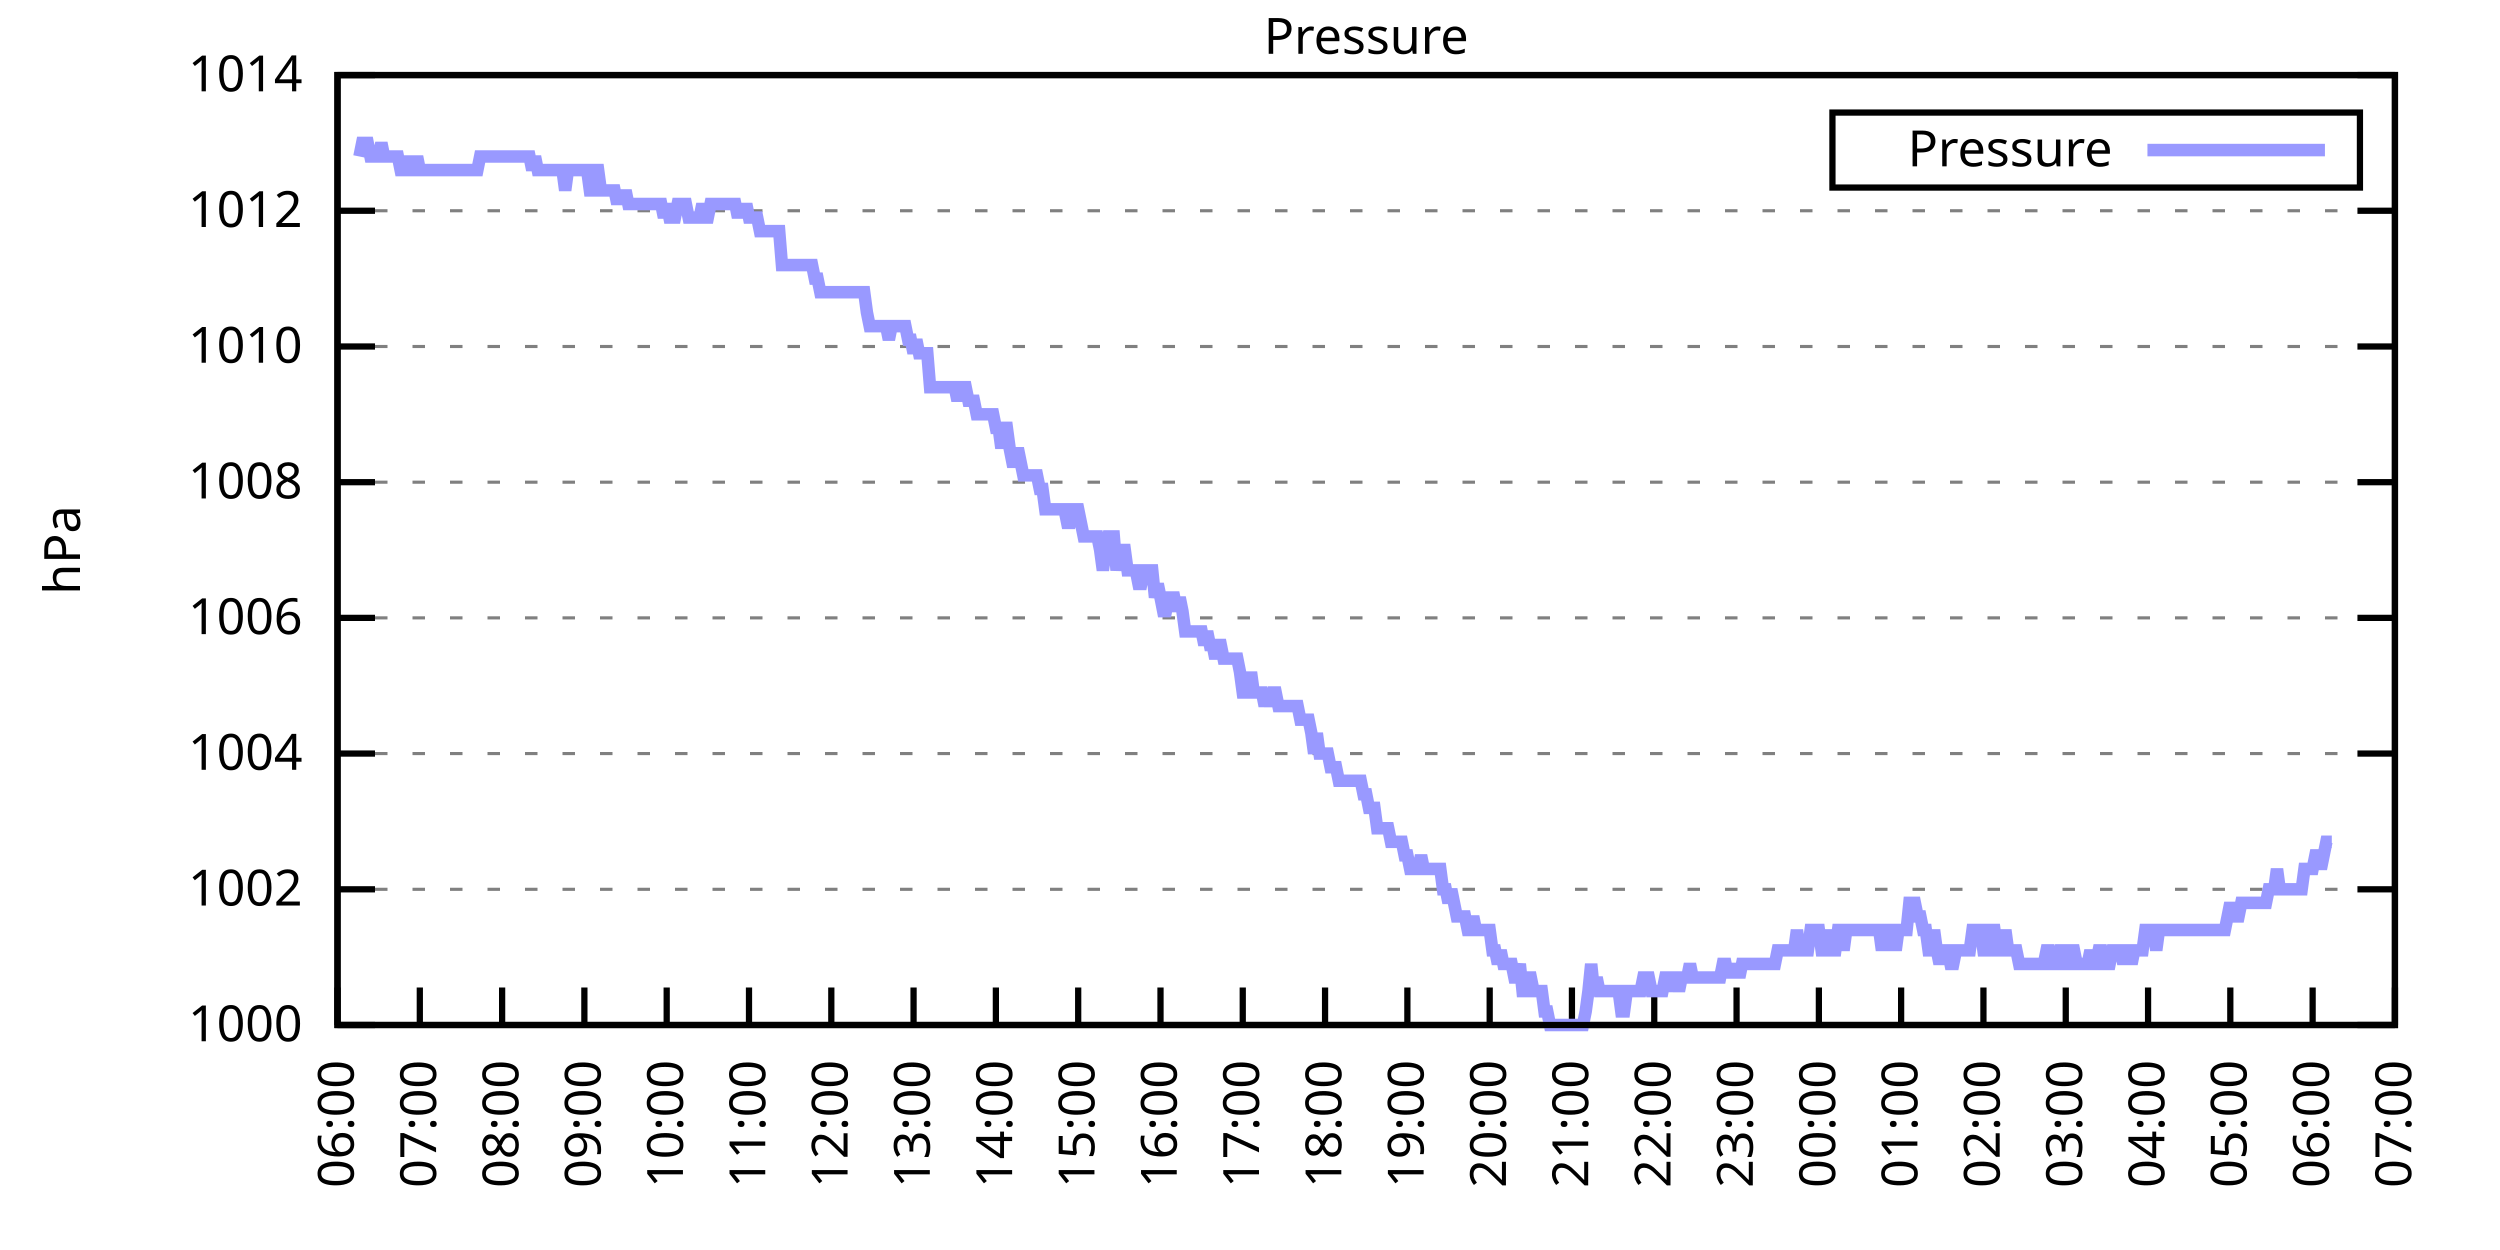
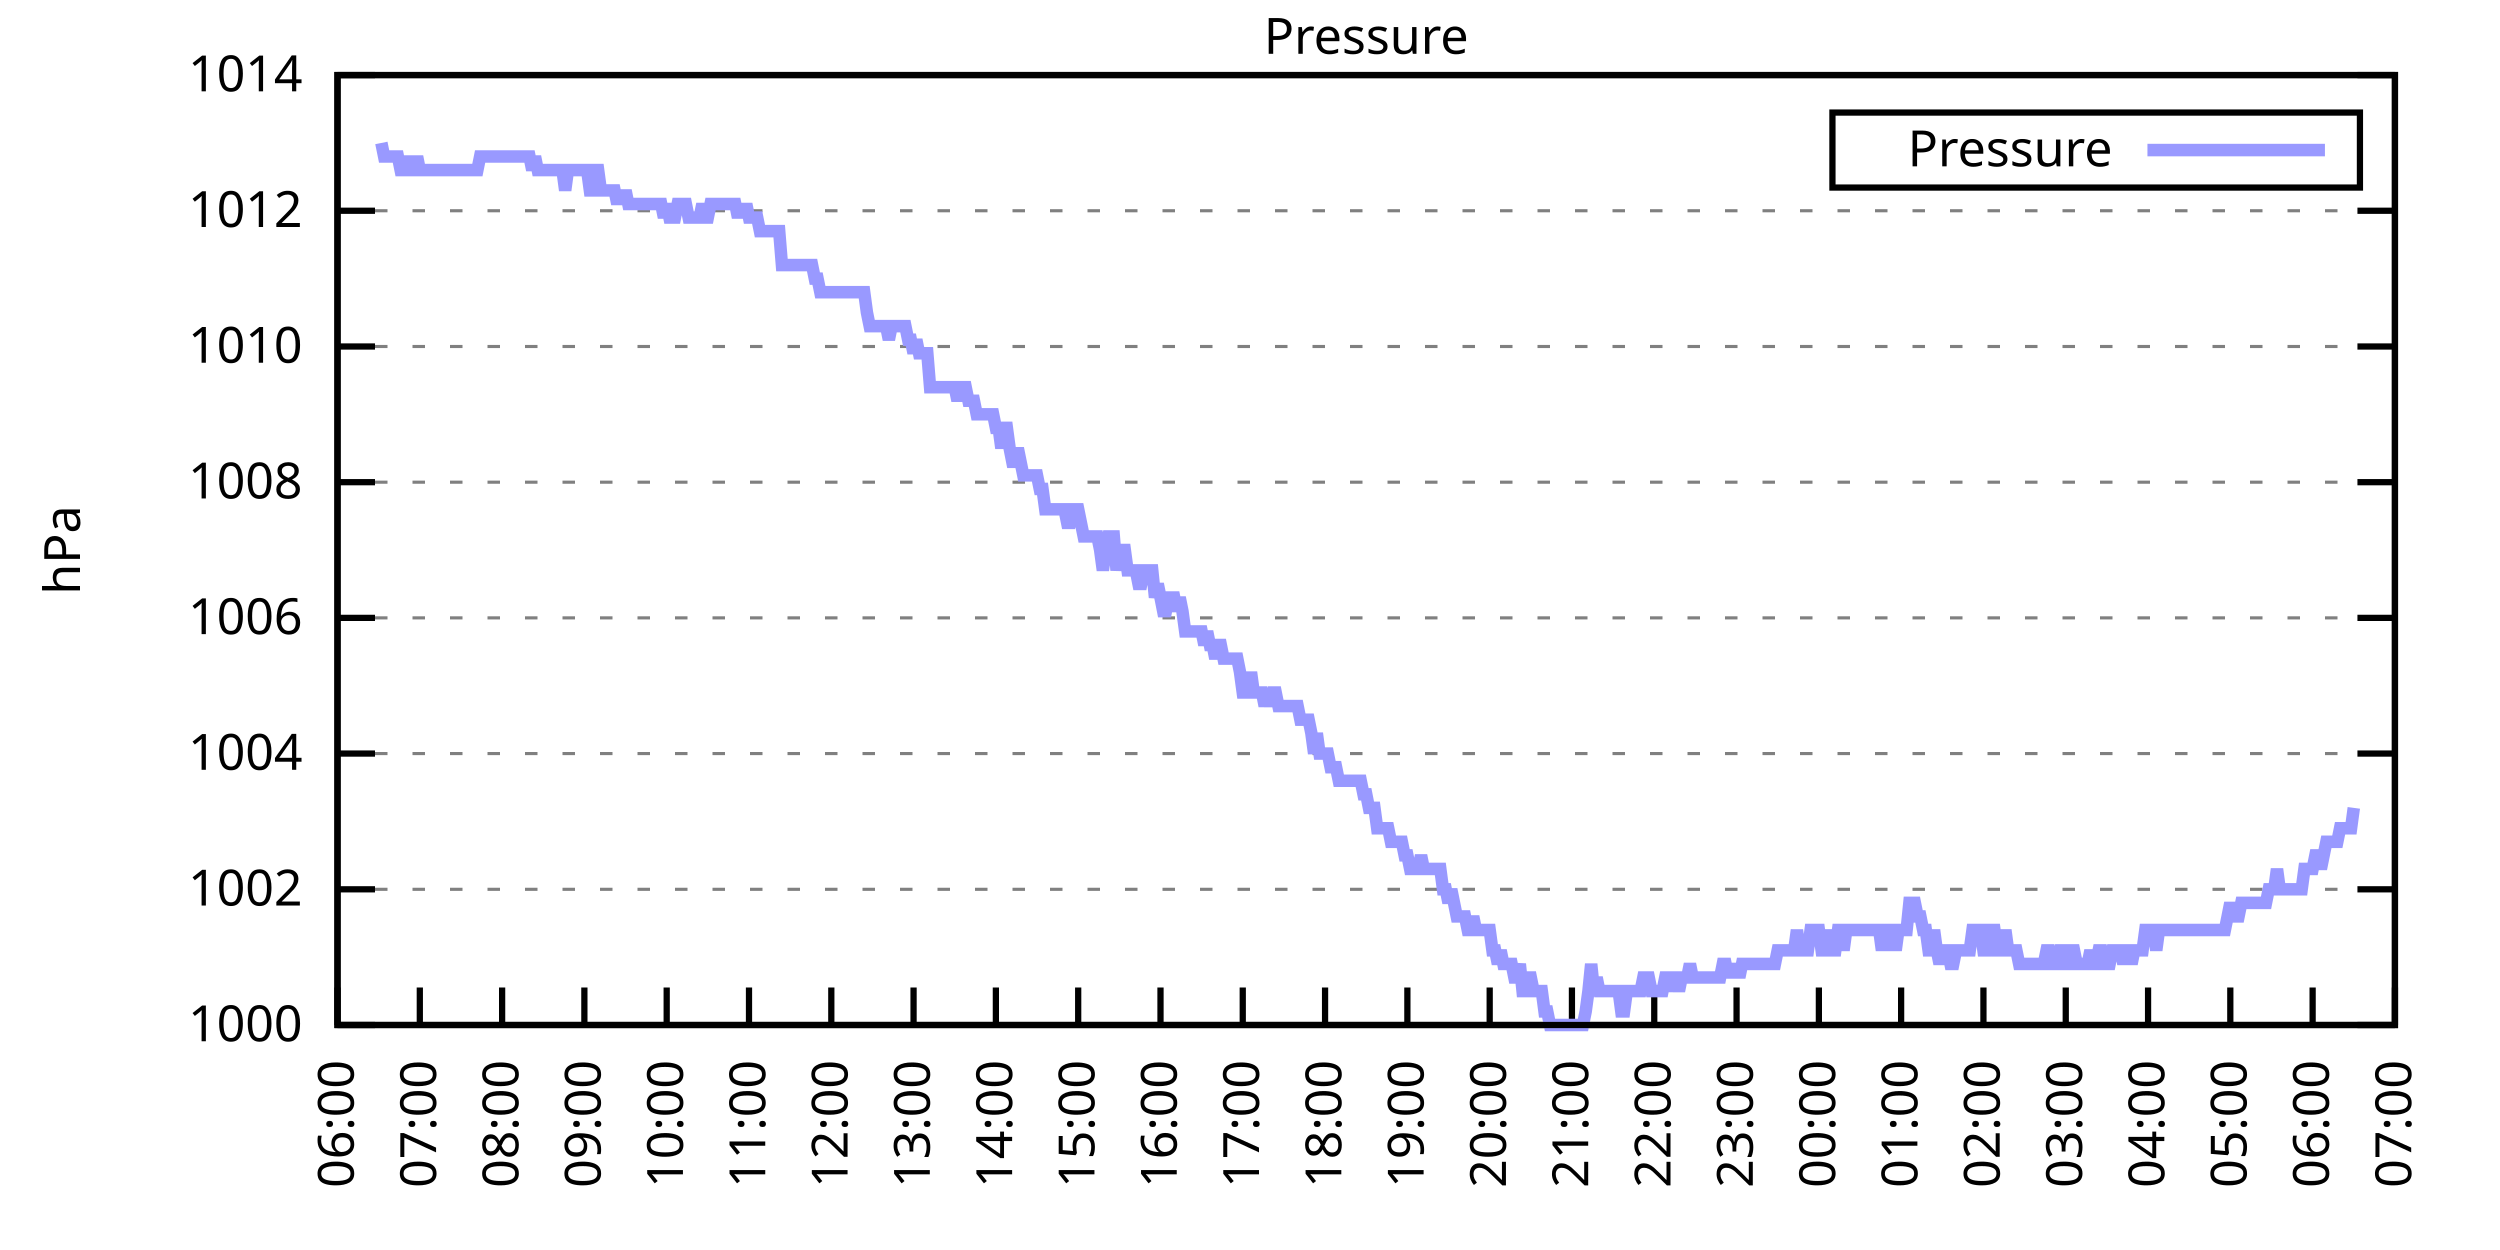
<svg xmlns="http://www.w3.org/2000/svg" xmlns:xlink="http://www.w3.org/1999/xlink" width="400" height="200" viewBox="0 0 400 200">
  <g id="gnuplot_canvas">
    <rect x="0" y="0" width="400" height="200" fill="none" />
    <defs>
      <circle id="gpDot" r="0.5" stroke-width="0.5" stroke="currentColor" />
      <path id="gpPt0" stroke-width="0.333" stroke="currentColor" d="M-1,0 h2 M0,-1 v2" />
      <path id="gpPt1" stroke-width="0.333" stroke="currentColor" d="M-1,-1 L1,1 M1,-1 L-1,1" />
      <path id="gpPt2" stroke-width="0.333" stroke="currentColor" d="M-1,0 L1,0 M0,-1 L0,1 M-1,-1 L1,1 M-1,1 L1,-1" />
      <rect id="gpPt3" stroke-width="0.333" stroke="currentColor" x="-1" y="-1" width="2" height="2" />
      <rect id="gpPt4" stroke-width="0.333" stroke="currentColor" fill="currentColor" x="-1" y="-1" width="2" height="2" />
      <circle id="gpPt5" stroke-width="0.333" stroke="currentColor" cx="0" cy="0" r="1" />
      <use xlink:href="#gpPt5" id="gpPt6" fill="currentColor" stroke="none" />
      <path id="gpPt7" stroke-width="0.333" stroke="currentColor" d="M0,-1.33 L-1.33,0.67 L1.33,0.67 z" />
      <use xlink:href="#gpPt7" id="gpPt8" fill="currentColor" stroke="none" />
      <use xlink:href="#gpPt7" id="gpPt9" stroke="currentColor" transform="rotate(180)" />
      <use xlink:href="#gpPt9" id="gpPt10" fill="currentColor" stroke="none" />
      <use xlink:href="#gpPt3" id="gpPt11" stroke="currentColor" transform="rotate(45)" />
      <use xlink:href="#gpPt11" id="gpPt12" fill="currentColor" stroke="none" />
      <path id="gpPt13" stroke-width="0.333" stroke="currentColor" d="M0,1.330 L1.265,0.411 L0.782,-1.067 L-0.782,-1.076 L-1.265,0.411 z" />
      <use xlink:href="#gpPt13" id="gpPt14" fill="currentColor" stroke="none" />
      <filter id="textbox" filterUnits="objectBoundingBox" x="0" y="0" height="1" width="1">
        <feFlood flood-color="white" flood-opacity="1" result="bgnd" />
        <feComposite in="SourceGraphic" in2="bgnd" operator="atop" />
      </filter>
      <filter id="greybox" filterUnits="objectBoundingBox" x="0" y="0" height="1" width="1">
        <feFlood flood-color="lightgrey" flood-opacity="1" result="grey" />
        <feComposite in="SourceGraphic" in2="grey" operator="atop" />
      </filter>
    </defs>
    <g fill="none" color="white" stroke="currentColor" stroke-width="1.00" stroke-linecap="butt" stroke-linejoin="miter">
</g>
    <g fill="none" color="black" stroke="currentColor" stroke-width="1.00" stroke-linecap="butt" stroke-linejoin="miter">
      <g stroke="none" shape-rendering="crispEdges">
        <polygon fill="rgb(255, 255, 255)" points="54.00,164.00 383.18,164.00 383.18,12.02 54.00,12.02 " />
      </g>
    </g>
    <g fill="none" color="black" stroke="currentColor" stroke-width="1.00" stroke-linecap="butt" stroke-linejoin="miter">
</g>
    <g fill="none" color="black" stroke="black" stroke-width="0.50" stroke-linecap="butt" stroke-linejoin="miter">
</g>
    <g fill="none" color="gray" stroke="currentColor" stroke-width="0.50" stroke-linecap="butt" stroke-linejoin="miter">
      <path stroke="gray" stroke-dasharray="2,4" class="gridline" d="M54.00,164.00 L383.19,164.00  " />
    </g>
    <g fill="none" color="gray" stroke="gray" stroke-width="1.00" stroke-linecap="butt" stroke-linejoin="miter">
</g>
    <g fill="none" color="black" stroke="currentColor" stroke-width="1.00" stroke-linecap="butt" stroke-linejoin="miter">
      <path stroke="black" d="M54.00,164.00 L60.00,164.00 M383.19,164.00 L377.19,164.00  " />
      <g transform="translate(48.40,166.60)" stroke="none" fill="black" font-family="Sans" font-size="8.00" text-anchor="end">
        <text>
          <tspan font-family="Sans"> 1000</tspan>
        </text>
      </g>
    </g>
    <g fill="none" color="black" stroke="currentColor" stroke-width="1.00" stroke-linecap="butt" stroke-linejoin="miter">
</g>
    <g fill="none" color="black" stroke="black" stroke-width="0.50" stroke-linecap="butt" stroke-linejoin="miter">
</g>
    <g fill="none" color="gray" stroke="currentColor" stroke-width="0.50" stroke-linecap="butt" stroke-linejoin="miter">
      <path stroke="gray" stroke-dasharray="2,4" class="gridline" d="M54.00,142.29 L383.19,142.29  " />
    </g>
    <g fill="none" color="gray" stroke="gray" stroke-width="1.00" stroke-linecap="butt" stroke-linejoin="miter">
</g>
    <g fill="none" color="black" stroke="currentColor" stroke-width="1.00" stroke-linecap="butt" stroke-linejoin="miter">
      <path stroke="black" d="M54.00,142.29 L60.00,142.29 M383.19,142.29 L377.19,142.29  " />
      <g transform="translate(48.40,144.89)" stroke="none" fill="black" font-family="Sans" font-size="8.00" text-anchor="end">
        <text>
          <tspan font-family="Sans"> 1002</tspan>
        </text>
      </g>
    </g>
    <g fill="none" color="black" stroke="currentColor" stroke-width="1.00" stroke-linecap="butt" stroke-linejoin="miter">
</g>
    <g fill="none" color="black" stroke="black" stroke-width="0.50" stroke-linecap="butt" stroke-linejoin="miter">
</g>
    <g fill="none" color="gray" stroke="currentColor" stroke-width="0.50" stroke-linecap="butt" stroke-linejoin="miter">
      <path stroke="gray" stroke-dasharray="2,4" class="gridline" d="M54.00,120.57 L383.19,120.57  " />
    </g>
    <g fill="none" color="gray" stroke="gray" stroke-width="1.00" stroke-linecap="butt" stroke-linejoin="miter">
</g>
    <g fill="none" color="black" stroke="currentColor" stroke-width="1.00" stroke-linecap="butt" stroke-linejoin="miter">
      <path stroke="black" d="M54.00,120.57 L60.00,120.57 M383.19,120.57 L377.19,120.57  " />
      <g transform="translate(48.40,123.17)" stroke="none" fill="black" font-family="Sans" font-size="8.00" text-anchor="end">
        <text>
          <tspan font-family="Sans"> 1004</tspan>
        </text>
      </g>
    </g>
    <g fill="none" color="black" stroke="currentColor" stroke-width="1.00" stroke-linecap="butt" stroke-linejoin="miter">
</g>
    <g fill="none" color="black" stroke="black" stroke-width="0.50" stroke-linecap="butt" stroke-linejoin="miter">
</g>
    <g fill="none" color="gray" stroke="currentColor" stroke-width="0.50" stroke-linecap="butt" stroke-linejoin="miter">
      <path stroke="gray" stroke-dasharray="2,4" class="gridline" d="M54.00,98.86 L383.19,98.86  " />
    </g>
    <g fill="none" color="gray" stroke="gray" stroke-width="1.00" stroke-linecap="butt" stroke-linejoin="miter">
</g>
    <g fill="none" color="black" stroke="currentColor" stroke-width="1.00" stroke-linecap="butt" stroke-linejoin="miter">
      <path stroke="black" d="M54.00,98.86 L60.00,98.86 M383.19,98.86 L377.19,98.86  " />
      <g transform="translate(48.40,101.46)" stroke="none" fill="black" font-family="Sans" font-size="8.00" text-anchor="end">
        <text>
          <tspan font-family="Sans"> 1006</tspan>
        </text>
      </g>
    </g>
    <g fill="none" color="black" stroke="currentColor" stroke-width="1.00" stroke-linecap="butt" stroke-linejoin="miter">
</g>
    <g fill="none" color="black" stroke="black" stroke-width="0.50" stroke-linecap="butt" stroke-linejoin="miter">
</g>
    <g fill="none" color="gray" stroke="currentColor" stroke-width="0.50" stroke-linecap="butt" stroke-linejoin="miter">
      <path stroke="gray" stroke-dasharray="2,4" class="gridline" d="M54.00,77.15 L383.19,77.15  " />
    </g>
    <g fill="none" color="gray" stroke="gray" stroke-width="1.00" stroke-linecap="butt" stroke-linejoin="miter">
</g>
    <g fill="none" color="black" stroke="currentColor" stroke-width="1.00" stroke-linecap="butt" stroke-linejoin="miter">
      <path stroke="black" d="M54.00,77.15 L60.00,77.15 M383.19,77.15 L377.19,77.15  " />
      <g transform="translate(48.40,79.75)" stroke="none" fill="black" font-family="Sans" font-size="8.00" text-anchor="end">
        <text>
          <tspan font-family="Sans"> 1008</tspan>
        </text>
      </g>
    </g>
    <g fill="none" color="black" stroke="currentColor" stroke-width="1.00" stroke-linecap="butt" stroke-linejoin="miter">
</g>
    <g fill="none" color="black" stroke="black" stroke-width="0.50" stroke-linecap="butt" stroke-linejoin="miter">
</g>
    <g fill="none" color="gray" stroke="currentColor" stroke-width="0.50" stroke-linecap="butt" stroke-linejoin="miter">
      <path stroke="gray" stroke-dasharray="2,4" class="gridline" d="M54.00,55.44 L383.19,55.44  " />
    </g>
    <g fill="none" color="gray" stroke="gray" stroke-width="1.00" stroke-linecap="butt" stroke-linejoin="miter">
</g>
    <g fill="none" color="black" stroke="currentColor" stroke-width="1.00" stroke-linecap="butt" stroke-linejoin="miter">
      <path stroke="black" d="M54.00,55.44 L60.00,55.44 M383.19,55.44 L377.19,55.44  " />
      <g transform="translate(48.40,58.04)" stroke="none" fill="black" font-family="Sans" font-size="8.00" text-anchor="end">
        <text>
          <tspan font-family="Sans"> 1010</tspan>
        </text>
      </g>
    </g>
    <g fill="none" color="black" stroke="currentColor" stroke-width="1.00" stroke-linecap="butt" stroke-linejoin="miter">
</g>
    <g fill="none" color="black" stroke="black" stroke-width="0.50" stroke-linecap="butt" stroke-linejoin="miter">
</g>
    <g fill="none" color="gray" stroke="currentColor" stroke-width="0.50" stroke-linecap="butt" stroke-linejoin="miter">
      <path stroke="gray" stroke-dasharray="2,4" class="gridline" d="M54.00,33.72 L383.19,33.72  " />
    </g>
    <g fill="none" color="gray" stroke="gray" stroke-width="1.00" stroke-linecap="butt" stroke-linejoin="miter">
</g>
    <g fill="none" color="black" stroke="currentColor" stroke-width="1.00" stroke-linecap="butt" stroke-linejoin="miter">
      <path stroke="black" d="M54.00,33.72 L60.00,33.72 M383.19,33.72 L377.19,33.72  " />
      <g transform="translate(48.40,36.32)" stroke="none" fill="black" font-family="Sans" font-size="8.00" text-anchor="end">
        <text>
          <tspan font-family="Sans"> 1012</tspan>
        </text>
      </g>
    </g>
    <g fill="none" color="black" stroke="currentColor" stroke-width="1.00" stroke-linecap="butt" stroke-linejoin="miter">
</g>
    <g fill="none" color="black" stroke="black" stroke-width="0.50" stroke-linecap="butt" stroke-linejoin="miter">
</g>
    <g fill="none" color="gray" stroke="currentColor" stroke-width="0.50" stroke-linecap="butt" stroke-linejoin="miter">
      <path stroke="gray" stroke-dasharray="2,4" class="gridline" d="M54.00,12.01 L383.19,12.01  " />
    </g>
    <g fill="none" color="gray" stroke="gray" stroke-width="1.00" stroke-linecap="butt" stroke-linejoin="miter">
</g>
    <g fill="none" color="black" stroke="currentColor" stroke-width="1.00" stroke-linecap="butt" stroke-linejoin="miter">
      <path stroke="black" d="M54.00,12.01 L60.00,12.01 M383.19,12.01 L377.19,12.01  " />
      <g transform="translate(48.40,14.61)" stroke="none" fill="black" font-family="Sans" font-size="8.00" text-anchor="end">
        <text>
          <tspan font-family="Sans"> 1014</tspan>
        </text>
      </g>
    </g>
    <g fill="none" color="black" stroke="currentColor" stroke-width="1.00" stroke-linecap="butt" stroke-linejoin="miter">
      <path stroke="black" d="M54.00,164.00 L54.00,158.00  " />
      <g transform="translate(56.60,169.60) rotate(270.00)" stroke="none" fill="black" font-family="Sans" font-size="8.00" text-anchor="end">
        <text>
          <tspan font-family="Sans">06:00</tspan>
        </text>
      </g>
    </g>
    <g fill="none" color="black" stroke="currentColor" stroke-width="1.00" stroke-linecap="butt" stroke-linejoin="miter">
      <path stroke="black" d="M67.17,164.00 L67.17,158.00  " />
      <g transform="translate(69.77,169.60) rotate(270.00)" stroke="none" fill="black" font-family="Sans" font-size="8.00" text-anchor="end">
        <text>
          <tspan font-family="Sans">07:00</tspan>
        </text>
      </g>
    </g>
    <g fill="none" color="black" stroke="currentColor" stroke-width="1.00" stroke-linecap="butt" stroke-linejoin="miter">
      <path stroke="black" d="M80.34,164.00 L80.34,158.00  " />
      <g transform="translate(82.94,169.60) rotate(270.00)" stroke="none" fill="black" font-family="Sans" font-size="8.00" text-anchor="end">
        <text>
          <tspan font-family="Sans">08:00</tspan>
        </text>
      </g>
    </g>
    <g fill="none" color="black" stroke="currentColor" stroke-width="1.00" stroke-linecap="butt" stroke-linejoin="miter">
      <path stroke="black" d="M93.50,164.00 L93.50,158.00  " />
      <g transform="translate(96.10,169.60) rotate(270.00)" stroke="none" fill="black" font-family="Sans" font-size="8.00" text-anchor="end">
        <text>
          <tspan font-family="Sans">09:00</tspan>
        </text>
      </g>
    </g>
    <g fill="none" color="black" stroke="currentColor" stroke-width="1.00" stroke-linecap="butt" stroke-linejoin="miter">
      <path stroke="black" d="M106.67,164.00 L106.67,158.00  " />
      <g transform="translate(109.27,169.60) rotate(270.00)" stroke="none" fill="black" font-family="Sans" font-size="8.00" text-anchor="end">
        <text>
          <tspan font-family="Sans">10:00</tspan>
        </text>
      </g>
    </g>
    <g fill="none" color="black" stroke="currentColor" stroke-width="1.00" stroke-linecap="butt" stroke-linejoin="miter">
      <path stroke="black" d="M119.84,164.00 L119.84,158.00  " />
      <g transform="translate(122.44,169.60) rotate(270.00)" stroke="none" fill="black" font-family="Sans" font-size="8.00" text-anchor="end">
        <text>
          <tspan font-family="Sans">11:00</tspan>
        </text>
      </g>
    </g>
    <g fill="none" color="black" stroke="currentColor" stroke-width="1.00" stroke-linecap="butt" stroke-linejoin="miter">
      <path stroke="black" d="M133.01,164.00 L133.01,158.00  " />
      <g transform="translate(135.61,169.60) rotate(270.00)" stroke="none" fill="black" font-family="Sans" font-size="8.00" text-anchor="end">
        <text>
          <tspan font-family="Sans">12:00</tspan>
        </text>
      </g>
    </g>
    <g fill="none" color="black" stroke="currentColor" stroke-width="1.00" stroke-linecap="butt" stroke-linejoin="miter">
      <path stroke="black" d="M146.17,164.00 L146.17,158.00  " />
      <g transform="translate(148.77,169.60) rotate(270.00)" stroke="none" fill="black" font-family="Sans" font-size="8.00" text-anchor="end">
        <text>
          <tspan font-family="Sans">13:00</tspan>
        </text>
      </g>
    </g>
    <g fill="none" color="black" stroke="currentColor" stroke-width="1.00" stroke-linecap="butt" stroke-linejoin="miter">
      <path stroke="black" d="M159.34,164.00 L159.34,158.00  " />
      <g transform="translate(161.94,169.60) rotate(270.00)" stroke="none" fill="black" font-family="Sans" font-size="8.00" text-anchor="end">
        <text>
          <tspan font-family="Sans">14:00</tspan>
        </text>
      </g>
    </g>
    <g fill="none" color="black" stroke="currentColor" stroke-width="1.00" stroke-linecap="butt" stroke-linejoin="miter">
      <path stroke="black" d="M172.51,164.00 L172.51,158.00  " />
      <g transform="translate(175.11,169.60) rotate(270.00)" stroke="none" fill="black" font-family="Sans" font-size="8.00" text-anchor="end">
        <text>
          <tspan font-family="Sans">15:00</tspan>
        </text>
      </g>
    </g>
    <g fill="none" color="black" stroke="currentColor" stroke-width="1.00" stroke-linecap="butt" stroke-linejoin="miter">
      <path stroke="black" d="M185.68,164.00 L185.68,158.00  " />
      <g transform="translate(188.28,169.60) rotate(270.00)" stroke="none" fill="black" font-family="Sans" font-size="8.00" text-anchor="end">
        <text>
          <tspan font-family="Sans">16:00</tspan>
        </text>
      </g>
    </g>
    <g fill="none" color="black" stroke="currentColor" stroke-width="1.00" stroke-linecap="butt" stroke-linejoin="miter">
      <path stroke="black" d="M198.84,164.00 L198.84,158.00  " />
      <g transform="translate(201.44,169.60) rotate(270.00)" stroke="none" fill="black" font-family="Sans" font-size="8.00" text-anchor="end">
        <text>
          <tspan font-family="Sans">17:00</tspan>
        </text>
      </g>
    </g>
    <g fill="none" color="black" stroke="currentColor" stroke-width="1.00" stroke-linecap="butt" stroke-linejoin="miter">
      <path stroke="black" d="M212.01,164.00 L212.01,158.00  " />
      <g transform="translate(214.61,169.60) rotate(270.00)" stroke="none" fill="black" font-family="Sans" font-size="8.00" text-anchor="end">
        <text>
          <tspan font-family="Sans">18:00</tspan>
        </text>
      </g>
    </g>
    <g fill="none" color="black" stroke="currentColor" stroke-width="1.00" stroke-linecap="butt" stroke-linejoin="miter">
      <path stroke="black" d="M225.18,164.00 L225.18,158.00  " />
      <g transform="translate(227.78,169.60) rotate(270.00)" stroke="none" fill="black" font-family="Sans" font-size="8.00" text-anchor="end">
        <text>
          <tspan font-family="Sans">19:00</tspan>
        </text>
      </g>
    </g>
    <g fill="none" color="black" stroke="currentColor" stroke-width="1.00" stroke-linecap="butt" stroke-linejoin="miter">
      <path stroke="black" d="M238.35,164.00 L238.35,158.00  " />
      <g transform="translate(240.95,169.60) rotate(270.00)" stroke="none" fill="black" font-family="Sans" font-size="8.00" text-anchor="end">
        <text>
          <tspan font-family="Sans">20:00</tspan>
        </text>
      </g>
    </g>
    <g fill="none" color="black" stroke="currentColor" stroke-width="1.00" stroke-linecap="butt" stroke-linejoin="miter">
      <path stroke="black" d="M251.51,164.00 L251.51,158.00  " />
      <g transform="translate(254.11,169.60) rotate(270.00)" stroke="none" fill="black" font-family="Sans" font-size="8.00" text-anchor="end">
        <text>
          <tspan font-family="Sans">21:00</tspan>
        </text>
      </g>
    </g>
    <g fill="none" color="black" stroke="currentColor" stroke-width="1.00" stroke-linecap="butt" stroke-linejoin="miter">
      <path stroke="black" d="M264.68,164.00 L264.68,158.00  " />
      <g transform="translate(267.28,169.60) rotate(270.00)" stroke="none" fill="black" font-family="Sans" font-size="8.00" text-anchor="end">
        <text>
          <tspan font-family="Sans">22:00</tspan>
        </text>
      </g>
    </g>
    <g fill="none" color="black" stroke="currentColor" stroke-width="1.00" stroke-linecap="butt" stroke-linejoin="miter">
      <path stroke="black" d="M277.85,164.00 L277.85,158.00  " />
      <g transform="translate(280.45,169.60) rotate(270.00)" stroke="none" fill="black" font-family="Sans" font-size="8.00" text-anchor="end">
        <text>
          <tspan font-family="Sans">23:00</tspan>
        </text>
      </g>
    </g>
    <g fill="none" color="black" stroke="currentColor" stroke-width="1.00" stroke-linecap="butt" stroke-linejoin="miter">
      <path stroke="black" d="M291.02,164.00 L291.02,158.00  " />
      <g transform="translate(293.62,169.60) rotate(270.00)" stroke="none" fill="black" font-family="Sans" font-size="8.00" text-anchor="end">
        <text>
          <tspan font-family="Sans">00:00</tspan>
        </text>
      </g>
    </g>
    <g fill="none" color="black" stroke="currentColor" stroke-width="1.00" stroke-linecap="butt" stroke-linejoin="miter">
      <path stroke="black" d="M304.18,164.00 L304.18,158.00  " />
      <g transform="translate(306.78,169.60) rotate(270.00)" stroke="none" fill="black" font-family="Sans" font-size="8.00" text-anchor="end">
        <text>
          <tspan font-family="Sans">01:00</tspan>
        </text>
      </g>
    </g>
    <g fill="none" color="black" stroke="currentColor" stroke-width="1.00" stroke-linecap="butt" stroke-linejoin="miter">
      <path stroke="black" d="M317.35,164.00 L317.35,158.00  " />
      <g transform="translate(319.95,169.60) rotate(270.00)" stroke="none" fill="black" font-family="Sans" font-size="8.00" text-anchor="end">
        <text>
          <tspan font-family="Sans">02:00</tspan>
        </text>
      </g>
    </g>
    <g fill="none" color="black" stroke="currentColor" stroke-width="1.00" stroke-linecap="butt" stroke-linejoin="miter">
      <path stroke="black" d="M330.52,164.00 L330.52,158.00  " />
      <g transform="translate(333.12,169.60) rotate(270.00)" stroke="none" fill="black" font-family="Sans" font-size="8.00" text-anchor="end">
        <text>
          <tspan font-family="Sans">03:00</tspan>
        </text>
      </g>
    </g>
    <g fill="none" color="black" stroke="currentColor" stroke-width="1.00" stroke-linecap="butt" stroke-linejoin="miter">
      <path stroke="black" d="M343.69,164.00 L343.69,158.00  " />
      <g transform="translate(346.29,169.60) rotate(270.00)" stroke="none" fill="black" font-family="Sans" font-size="8.00" text-anchor="end">
        <text>
          <tspan font-family="Sans">04:00</tspan>
        </text>
      </g>
    </g>
    <g fill="none" color="black" stroke="currentColor" stroke-width="1.00" stroke-linecap="butt" stroke-linejoin="miter">
      <path stroke="black" d="M356.85,164.00 L356.85,158.00  " />
      <g transform="translate(359.45,169.60) rotate(270.00)" stroke="none" fill="black" font-family="Sans" font-size="8.00" text-anchor="end">
        <text>
          <tspan font-family="Sans">05:00</tspan>
        </text>
      </g>
    </g>
    <g fill="none" color="black" stroke="currentColor" stroke-width="1.00" stroke-linecap="butt" stroke-linejoin="miter">
      <path stroke="black" d="M370.02,164.00 L370.02,158.00  " />
      <g transform="translate(372.62,169.60) rotate(270.00)" stroke="none" fill="black" font-family="Sans" font-size="8.00" text-anchor="end">
        <text>
          <tspan font-family="Sans">06:00</tspan>
        </text>
      </g>
    </g>
    <g fill="none" color="black" stroke="currentColor" stroke-width="1.00" stroke-linecap="butt" stroke-linejoin="miter">
      <path stroke="black" d="M383.19,164.00 L383.19,158.00  " />
      <g transform="translate(385.79,169.60) rotate(270.00)" stroke="none" fill="black" font-family="Sans" font-size="8.00" text-anchor="end">
        <text>
          <tspan font-family="Sans">07:00</tspan>
        </text>
      </g>
    </g>
    <g fill="none" color="black" stroke="currentColor" stroke-width="1.00" stroke-linecap="butt" stroke-linejoin="miter">
</g>
    <g fill="none" color="black" stroke="currentColor" stroke-width="1.00" stroke-linecap="butt" stroke-linejoin="miter">
      <path stroke="black" d="M54.00,12.01 L54.00,164.00 L383.19,164.00 L383.19,12.01 L54.00,12.01 Z  " />
    </g>
    <g fill="none" color="black" stroke="currentColor" stroke-width="1.00" stroke-linecap="butt" stroke-linejoin="miter">
</g>
    <g fill="none" color="black" stroke="currentColor" stroke-width="1.00" stroke-linecap="butt" stroke-linejoin="miter">
      <path stroke="black" d="M293.19,30.01 L293.19,18.01 L377.59,18.01 L377.59,30.01 L293.19,30.01 Z  " />
    </g>
    <g id="Pressure_plot_1">
      <g fill="none" color="white" stroke="black" stroke-width="2.00" stroke-linecap="butt" stroke-linejoin="miter">
</g>
      <g fill="none" color="black" stroke="currentColor" stroke-width="2.00" stroke-linecap="butt" stroke-linejoin="miter">
        <g transform="translate(337.99,26.61)" stroke="none" fill="black" font-family="Sans" font-size="8.00" text-anchor="end">
          <text>
            <tspan font-family="Sans">Pressure</tspan>
          </text>
        </g>
      </g>
      <g fill="none" color="black" stroke="currentColor" stroke-width="2.00" stroke-linecap="butt" stroke-linejoin="miter">
-         <path stroke="rgb(153, 153, 255)" d="M343.59,24.01 L371.99,24.01 M57.51,25.04 L57.95,22.87 L58.39,22.87 L58.83,22.87 L59.27,25.04 L59.71,25.04   L60.14,25.04 L60.58,25.04 L61.02,22.87 L61.46,25.04 L61.90,25.04 L62.34,25.04 L62.78,25.04 L63.22,25.04   L63.66,25.04 L64.10,27.21 L64.53,27.21 L64.97,25.04 L65.41,27.21 L65.85,27.21 L66.29,27.21 L66.73,25.04   L67.17,27.21 L67.61,27.21 L68.05,27.21 L68.48,27.21 L68.92,27.21 L69.36,27.21 L69.80,27.21 L70.24,27.21   L70.68,27.21 L71.12,27.21 L71.56,27.21 L72.00,27.21 L72.43,27.21 L72.87,27.21 L73.31,27.21 L73.75,27.21   L74.19,27.21 L74.63,27.21 L75.07,27.21 L75.51,27.21 L75.95,27.21 L76.38,27.21 L76.82,25.04 L77.26,25.04   L77.70,25.04 L78.14,25.04 L78.58,25.04 L79.02,25.04 L79.46,25.04 L79.90,25.04 L80.34,25.04 L80.77,25.04   L81.21,25.04 L81.65,25.04 L82.09,25.04 L82.53,25.04 L82.97,25.04 L83.41,25.04 L83.85,25.04 L84.29,25.04   L84.72,25.04 L85.16,27.21 L85.60,25.04 L86.04,27.21 L86.48,27.21 L86.92,27.21 L87.36,27.21 L87.80,27.21   L88.24,27.21 L88.67,27.21 L89.11,27.21 L89.55,27.21 L89.99,27.21 L90.43,30.47 L90.87,27.21 L91.31,27.21   L91.75,27.21 L92.19,27.21 L92.62,27.21 L93.06,27.21 L93.50,27.21 L93.94,27.21 L94.38,30.47 L94.82,30.47   L95.26,27.21 L95.70,27.21 L96.14,30.47 L96.58,30.47 L97.01,30.47 L97.45,30.47 L97.89,30.47 L98.33,30.47   L98.77,32.64 L99.21,30.47 L99.65,32.64 L100.09,30.47 L100.53,32.64 L100.96,32.64 L101.40,32.64 L101.84,32.64   L102.28,32.64 L102.72,32.64 L103.16,32.64 L103.60,32.64 L104.04,32.64 L104.48,32.64 L104.91,32.64 L105.35,32.64   L105.79,32.64 L106.23,34.81 L106.67,32.64 L107.11,34.81 L107.55,34.81 L107.99,34.81 L108.43,32.64 L108.87,32.64   L109.30,32.64 L109.74,32.64 L110.18,34.81 L110.62,34.81 L111.06,34.81 L111.50,34.81 L111.94,34.81 L112.38,32.64   L112.82,34.81 L113.25,34.81 L113.69,32.64 L114.13,32.64 L114.57,32.64 L115.01,32.64 L115.45,32.64 L115.89,32.64   L116.33,32.64 L116.77,32.64 L117.20,32.64 L117.64,32.64 L118.08,34.81 L118.52,32.64 L118.96,34.81 L119.40,32.64   L119.84,34.81 L120.28,34.81 L120.72,34.81 L121.15,34.81 L121.59,36.98 L122.03,36.98 L122.47,36.98 L122.91,36.98   L123.35,36.98 L123.79,36.98 L124.23,36.98 L124.67,36.98 L125.11,42.41 L125.54,42.41 L125.98,42.41 L126.42,42.41   L126.86,42.41 L127.30,42.41 L127.74,42.41 L128.18,42.41 L128.62,42.41 L129.06,42.41 L129.49,42.41 L129.93,42.41   L130.37,44.58 L130.81,44.58 L131.25,46.75 L131.69,46.75 L132.13,46.75 L132.57,46.75 L133.01,46.75 L133.44,46.75   L133.88,46.75 L134.32,46.75 L134.76,46.75 L135.20,46.75 L135.64,46.75 L136.08,46.75 L136.52,46.75 L136.96,46.75   L137.39,46.75 L137.83,46.75 L138.27,46.75 L138.71,50.01 L139.15,52.18 L139.59,52.18 L140.03,52.18 L140.47,52.18   L140.91,52.18 L141.35,52.18 L141.78,52.18 L142.22,54.35 L142.66,52.18 L143.10,52.18 L143.54,52.18 L143.98,52.18   L144.42,52.18 L144.86,52.18 L145.30,54.35 L145.73,54.35 L146.17,56.52 L146.61,54.35 L147.05,56.52 L147.49,56.52   L147.93,56.52 L148.37,56.52 L148.81,61.95 L149.25,61.95 L149.68,61.95 L150.12,61.95 L150.56,61.95 L151.00,61.95   L151.44,61.95 L151.88,61.95 L152.32,61.95 L152.76,61.95 L153.20,64.12 L153.63,61.95 L154.07,61.95 L154.51,61.95   L154.95,64.12 L155.39,64.12 L155.83,64.12 L156.27,66.29 L156.71,66.29 L157.15,66.29 L157.59,66.29 L158.02,66.29   L158.46,66.29 L158.90,66.29 L159.34,68.46 L159.78,68.46 L160.22,71.72 L160.66,68.46 L161.10,68.46 L161.54,71.72   L161.97,73.89 L162.41,73.89 L162.85,71.72 L163.29,73.89 L163.73,76.06 L164.17,76.06 L164.61,76.06 L165.05,76.06   L165.49,76.06 L165.92,76.06 L166.36,78.23 L166.80,78.23 L167.24,81.49 L167.68,81.49 L168.12,81.49 L168.56,81.49   L169.00,81.49 L169.44,81.49 L169.87,81.49 L170.31,81.49 L170.75,83.66 L171.19,83.66 L171.63,81.49 L172.07,81.49   L172.51,81.49 L172.95,83.66 L173.39,85.83 L173.83,85.83 L174.26,85.83 L174.70,85.83 L175.14,85.83 L175.58,85.83   L176.02,88.00 L176.46,91.26 L176.90,88.00 L177.34,85.83 L177.78,85.83 L178.21,85.83 L178.65,91.26 L179.09,88.00   L179.53,88.00 L179.97,88.00 L180.41,91.26 L180.85,91.26 L181.29,91.26 L181.73,91.26 L182.16,93.43 L182.60,93.43   L183.04,91.26 L183.48,91.26 L183.92,91.26 L184.36,91.26 L184.80,95.60 L185.24,93.43 L185.68,95.60 L186.11,97.78   L186.55,97.78 L186.99,95.60 L187.43,95.60 L187.87,95.60 L188.31,97.78 L188.75,95.60 L189.19,97.78 L189.63,101.03   L190.07,101.03 L190.50,101.03 L190.94,101.03 L191.38,101.03 L191.82,101.03 L192.26,101.03 L192.70,103.20 L193.14,101.03   L193.58,103.20 L194.02,103.20 L194.45,105.38 L194.89,103.20 L195.33,103.20 L195.77,105.38 L196.21,105.38 L196.65,105.38   L197.09,105.38 L197.53,105.38 L197.97,105.38 L198.40,107.55 L198.84,110.80 L199.28,110.80 L199.72,110.80 L200.16,107.55   L200.60,110.80 L201.04,110.80 L201.48,110.80 L201.92,110.80 L202.35,112.97 L202.79,110.80 L203.23,112.97 L203.67,110.80   L204.11,110.80 L204.55,112.97 L204.99,112.97 L205.43,112.97 L205.87,112.97 L206.31,112.97 L206.74,112.97 L207.18,112.97   L207.62,112.97 L208.06,115.15 L208.50,115.15 L208.94,115.15 L209.38,115.15 L209.82,117.32 L210.26,120.57 L210.69,117.32   L211.13,120.57 L211.57,120.57 L212.01,120.57 L212.45,120.57 L212.89,122.75 L213.33,122.75 L213.77,122.75 L214.21,124.92   L214.64,124.92 L215.08,124.92 L215.52,124.92 L215.96,124.92 L216.40,124.92 L216.84,124.92 L217.28,124.92 L217.72,124.92   L218.16,127.09 L218.60,127.09 L219.03,129.26 L219.47,129.26 L219.91,129.26 L220.35,132.52 L220.79,132.52 L221.23,132.52   L221.67,132.52 L222.11,132.52 L222.55,134.69 L222.98,134.69 L223.42,134.69 L223.86,134.69 L224.30,134.69 L224.74,136.86   L225.18,136.86 L225.62,139.03 L226.06,139.03 L226.50,139.03 L226.93,139.03 L227.37,136.86 L227.81,139.03 L228.25,139.03   L228.69,139.03 L229.13,139.03 L229.57,139.03 L230.01,139.03 L230.45,139.03 L230.88,142.29 L231.32,142.29 L231.76,144.46   L232.20,142.29 L232.64,144.46 L233.08,146.63 L233.52,146.63 L233.96,146.63 L234.40,146.63 L234.84,148.80 L235.27,148.80   L235.71,146.63 L236.15,148.80 L236.59,148.80 L237.03,148.80 L237.47,148.80 L237.91,148.80 L238.35,148.80 L238.79,152.06   L239.22,152.06 L239.66,154.23 L240.10,152.06 L240.54,154.23 L240.98,154.23 L241.42,154.23 L241.86,154.23 L242.30,156.40   L242.74,156.40 L243.17,154.23 L243.61,158.57 L244.05,158.57 L244.49,156.40 L244.93,156.40 L245.37,158.57 L245.81,158.57   L246.25,158.57 L246.69,158.57 L247.12,161.83 L247.56,161.83 L248.00,164.00 L248.44,164.00 L248.88,164.00 L249.32,164.00   L249.76,164.00 L250.20,164.00 L250.64,164.00 L251.08,164.00 L251.51,164.00 L251.95,164.00 L252.39,164.00 L252.83,164.00   L253.27,164.00 L253.71,161.83 L254.15,158.57 L254.59,154.23 L255.03,158.57 L255.46,156.40 L255.90,158.57 L256.34,158.57   L256.78,158.57 L257.22,158.57 L257.66,158.57 L258.10,158.57 L258.54,158.57 L258.98,158.57 L259.41,161.83 L259.85,161.83   L260.29,158.57 L260.73,158.57 L261.17,158.57 L261.61,158.57 L262.05,158.57 L262.49,158.57 L262.93,156.40 L263.36,156.40   L263.80,156.40 L264.24,158.57 L264.68,158.57 L265.12,158.57 L265.56,158.57 L266.00,158.57 L266.44,156.40 L266.88,156.40   L267.32,158.57 L267.75,156.40 L268.19,156.40 L268.63,158.57 L269.07,156.40 L269.51,156.40 L269.95,156.40 L270.39,154.23   L270.83,156.40 L271.27,156.40 L271.70,156.40 L272.14,156.40 L272.58,156.40 L273.02,156.40 L273.46,156.40 L273.90,156.40   L274.34,156.40 L274.78,156.40 L275.22,156.40 L275.65,154.23 L276.09,154.23 L276.53,156.40 L276.97,154.23 L277.41,156.40   L277.85,154.23 L278.29,156.40 L278.73,154.23 L279.17,154.23 L279.60,154.23 L280.04,154.23 L280.48,154.23 L280.92,154.23   L281.36,154.23 L281.80,154.23 L282.24,154.23 L282.68,154.23 L283.12,154.23 L283.56,154.23 L283.99,154.23 L284.43,152.06   L284.87,152.06 L285.31,152.06 L285.75,152.06 L286.19,152.06 L286.63,152.06 L287.07,152.06 L287.51,148.80 L287.94,152.06   L288.38,152.06 L288.82,152.06 L289.26,152.06 L289.70,148.80 L290.14,148.80 L290.58,148.80 L291.02,148.80 L291.46,152.06   L291.89,152.06 L292.33,152.06 L292.77,148.80 L293.21,152.06 L293.65,152.06 L294.09,148.80 L294.53,148.80 L294.97,152.06   L295.41,148.80 L295.84,148.80 L296.28,148.80 L296.72,148.80 L297.16,148.80 L297.60,148.80 L298.04,148.80 L298.48,148.80   L298.92,148.80 L299.36,148.80 L299.80,148.80 L300.23,148.80 L300.67,148.80 L301.11,152.06 L301.55,148.80 L301.99,152.06   L302.43,148.80 L302.87,148.80 L303.31,152.06 L303.75,148.80 L304.18,148.80 L304.62,148.80 L305.06,148.80 L305.50,144.46   L305.94,144.46 L306.38,144.46 L306.82,146.63 L307.26,146.63 L307.70,148.80 L308.13,148.80 L308.57,152.06 L309.01,152.06   L309.45,148.80 L309.89,152.06 L310.33,154.23 L310.77,152.06 L311.21,152.06 L311.65,152.06 L312.08,154.23 L312.52,154.23   L312.96,152.06 L313.40,152.06 L313.84,152.06 L314.28,152.06 L314.72,152.06 L315.16,152.06 L315.60,148.80 L316.04,148.80   L316.47,148.80 L316.91,148.80 L317.35,152.06 L317.79,152.06 L318.23,148.80 L318.67,148.80 L319.11,148.80 L319.55,152.06   L319.99,152.06 L320.42,152.06 L320.86,148.80 L321.30,152.06 L321.74,152.06 L322.18,152.06 L322.62,152.06 L323.06,154.23   L323.50,154.23 L323.94,154.23 L324.37,154.23 L324.81,154.23 L325.25,154.23 L325.69,154.23 L326.13,154.23 L326.57,154.23   L327.01,154.23 L327.45,152.06 L327.89,152.06 L328.33,154.23 L328.76,154.23 L329.20,154.23 L329.64,152.06 L330.08,152.06   L330.52,154.23 L330.96,154.23 L331.40,152.06 L331.84,152.06 L332.28,154.23 L332.71,154.23 L333.15,154.23 L333.59,154.23   L334.03,154.23 L334.47,152.06 L334.91,154.23 L335.35,154.23 L335.79,152.06 L336.23,152.06 L336.66,154.23 L337.10,154.23   L337.54,154.23 L337.98,152.06 L338.42,152.06 L338.86,152.06 L339.30,152.06 L339.74,154.23 L340.18,152.06 L340.61,152.06   L341.05,154.23 L341.49,152.06 L341.93,152.06 L342.37,152.06 L342.81,152.06 L343.25,148.80 L343.69,148.80 L344.13,148.80   L344.57,148.80 L345.00,152.06 L345.44,148.80 L345.88,148.80 L346.32,148.80 L346.76,148.80 L347.20,148.80 L347.64,148.80   L348.08,148.80 L348.52,148.80 L348.95,148.80 L349.39,148.80 L349.83,148.80 L350.27,148.80 L350.71,148.80 L351.15,148.80   L351.59,148.80 L352.03,148.80 L352.47,148.80 L352.90,148.80 L353.34,148.80 L353.78,148.80 L354.22,148.80 L354.66,148.80   L355.10,148.80 L355.54,148.80 L355.98,148.80 L356.42,146.63 L356.85,144.46 L357.29,146.63 L357.73,146.63 L358.17,146.63   L358.61,144.46 L359.05,144.46 L359.49,144.46 L359.93,144.46 L360.37,144.46 L360.81,144.46 L361.24,144.46 L361.68,144.46   L362.12,144.46 L362.56,144.46 L363.00,142.29 L363.44,142.29 L363.88,142.29 L364.32,139.03 L364.76,142.29 L365.19,142.29   L365.63,142.29 L366.07,142.29 L366.51,142.29 L366.95,142.29 L367.39,142.29 L367.83,142.29 L368.27,142.29 L368.71,139.03   L369.14,139.03 L369.58,139.03 L370.02,139.03 L370.46,136.86 L370.90,136.86 L371.34,139.03 L371.78,136.86 L372.22,134.69   L372.66,134.69 L373.09,134.69  " />
+         <path stroke="rgb(153, 153, 255)" d="M343.59,24.01 L371.99,24.01 M61.02,22.87 L61.46,25.04 L61.90,25.04 L62.34,25.04 L62.78,25.04 L63.22,25.04   L63.66,25.04 L64.10,27.21 L64.53,27.21 L64.97,25.04 L65.41,27.21 L65.85,27.21 L66.29,27.21 L66.73,25.04   L67.17,27.21 L67.61,27.21 L68.05,27.21 L68.48,27.21 L68.92,27.21 L69.36,27.21 L69.80,27.21 L70.24,27.21   L70.68,27.21 L71.12,27.21 L71.56,27.21 L72.00,27.21 L72.43,27.21 L72.87,27.21 L73.31,27.21 L73.75,27.21   L74.19,27.21 L74.63,27.21 L75.07,27.21 L75.51,27.21 L75.95,27.21 L76.38,27.21 L76.82,25.04 L77.26,25.04   L77.70,25.04 L78.14,25.04 L78.58,25.04 L79.02,25.04 L79.46,25.04 L79.90,25.04 L80.34,25.04 L80.77,25.04   L81.21,25.04 L81.65,25.04 L82.09,25.04 L82.53,25.04 L82.97,25.04 L83.41,25.04 L83.85,25.04 L84.29,25.04   L84.72,25.04 L85.16,27.21 L85.60,25.04 L86.04,27.21 L86.48,27.21 L86.92,27.21 L87.36,27.21 L87.80,27.21   L88.24,27.21 L88.67,27.21 L89.11,27.21 L89.55,27.21 L89.99,27.21 L90.43,30.47 L90.87,27.21 L91.31,27.21   L91.75,27.21 L92.19,27.21 L92.62,27.21 L93.06,27.21 L93.50,27.21 L93.94,27.21 L94.38,30.47 L94.82,30.47   L95.26,27.21 L95.70,27.21 L96.14,30.47 L96.58,30.47 L97.01,30.47 L97.45,30.47 L97.89,30.47 L98.33,30.47   L98.77,32.64 L99.21,30.47 L99.65,32.64 L100.09,30.47 L100.53,32.64 L100.96,32.64 L101.40,32.64 L101.84,32.64   L102.28,32.64 L102.72,32.64 L103.16,32.64 L103.60,32.64 L104.04,32.64 L104.48,32.64 L104.91,32.64 L105.35,32.64   L105.79,32.64 L106.23,34.81 L106.67,32.64 L107.11,34.81 L107.55,34.81 L107.99,34.81 L108.43,32.64 L108.87,32.64   L109.30,32.64 L109.74,32.64 L110.18,34.81 L110.62,34.81 L111.06,34.81 L111.50,34.81 L111.94,34.81 L112.38,32.64   L112.82,34.81 L113.25,34.81 L113.69,32.64 L114.13,32.64 L114.57,32.64 L115.01,32.64 L115.45,32.64 L115.89,32.64   L116.33,32.64 L116.77,32.64 L117.20,32.64 L117.64,32.64 L118.08,34.81 L118.52,32.64 L118.96,34.81 L119.40,32.64   L119.84,34.81 L120.28,34.81 L120.72,34.81 L121.15,34.81 L121.59,36.98 L122.03,36.98 L122.47,36.98 L122.91,36.98   L123.35,36.98 L123.79,36.98 L124.23,36.98 L124.67,36.98 L125.11,42.41 L125.54,42.41 L125.98,42.41 L126.42,42.41   L126.86,42.41 L127.30,42.41 L127.74,42.41 L128.18,42.41 L128.62,42.41 L129.06,42.41 L129.49,42.41 L129.93,42.41   L130.37,44.58 L130.81,44.58 L131.25,46.75 L131.69,46.75 L132.13,46.75 L132.57,46.75 L133.01,46.75 L133.44,46.75   L133.88,46.75 L134.32,46.75 L134.76,46.75 L135.20,46.75 L135.64,46.75 L136.08,46.75 L136.52,46.75 L136.96,46.75   L137.39,46.75 L137.83,46.75 L138.27,46.75 L138.71,50.01 L139.15,52.18 L139.59,52.18 L140.03,52.18 L140.47,52.18   L140.91,52.18 L141.35,52.18 L141.78,52.18 L142.22,54.35 L142.66,52.18 L143.10,52.18 L143.54,52.18 L143.98,52.18   L144.42,52.18 L144.86,52.18 L145.30,54.35 L145.73,54.35 L146.17,56.52 L146.61,54.35 L147.05,56.52 L147.49,56.52   L147.93,56.52 L148.37,56.52 L148.81,61.95 L149.25,61.95 L149.68,61.95 L150.12,61.95 L150.56,61.95 L151.00,61.95   L151.44,61.95 L151.88,61.95 L152.32,61.95 L152.76,61.95 L153.20,64.12 L153.63,61.95 L154.07,61.95 L154.51,61.95   L154.95,64.12 L155.39,64.12 L155.83,64.12 L156.27,66.29 L156.71,66.29 L157.15,66.29 L157.59,66.29 L158.02,66.29   L158.46,66.29 L158.90,66.29 L159.34,68.46 L159.78,68.46 L160.22,71.72 L160.66,68.46 L161.10,68.46 L161.54,71.72   L161.97,73.89 L162.41,73.89 L162.85,71.72 L163.29,73.89 L163.73,76.06 L164.17,76.06 L164.61,76.06 L165.05,76.06   L165.49,76.06 L165.92,76.06 L166.36,78.23 L166.80,78.23 L167.24,81.49 L167.68,81.49 L168.12,81.49 L168.56,81.49   L169.00,81.49 L169.44,81.49 L169.87,81.49 L170.31,81.49 L170.75,83.66 L171.19,83.66 L171.63,81.49 L172.07,81.49   L172.51,81.49 L172.95,83.66 L173.39,85.83 L173.83,85.83 L174.26,85.83 L174.70,85.83 L175.14,85.83 L175.58,85.83   L176.02,88.00 L176.46,91.26 L176.90,88.00 L177.34,85.83 L177.78,85.83 L178.21,85.83 L178.65,91.26 L179.09,88.00   L179.53,88.00 L179.97,88.00 L180.41,91.26 L180.85,91.26 L181.29,91.26 L181.73,91.26 L182.16,93.43 L182.60,93.43   L183.04,91.26 L183.48,91.26 L183.92,91.26 L184.36,91.26 L184.80,95.60 L185.24,93.43 L185.68,95.60 L186.11,97.78   L186.55,97.78 L186.99,95.60 L187.43,95.60 L187.87,95.60 L188.31,97.78 L188.75,95.60 L189.19,97.78 L189.63,101.03   L190.07,101.03 L190.50,101.03 L190.94,101.03 L191.38,101.03 L191.82,101.03 L192.26,101.03 L192.70,103.20 L193.14,101.03   L193.58,103.20 L194.02,103.20 L194.45,105.38 L194.89,103.20 L195.33,103.20 L195.77,105.38 L196.21,105.38 L196.65,105.38   L197.09,105.38 L197.53,105.38 L197.97,105.38 L198.40,107.55 L198.84,110.80 L199.28,110.80 L199.72,110.80 L200.16,107.55   L200.60,110.80 L201.04,110.80 L201.48,110.80 L201.92,110.80 L202.35,112.97 L202.79,110.80 L203.23,112.97 L203.67,110.80   L204.11,110.80 L204.55,112.97 L204.99,112.97 L205.43,112.97 L205.87,112.97 L206.31,112.97 L206.74,112.97 L207.18,112.97   L207.62,112.97 L208.06,115.15 L208.50,115.15 L208.94,115.15 L209.38,115.15 L209.82,117.32 L210.26,120.57 L210.69,117.32   L211.13,120.57 L211.57,120.57 L212.01,120.57 L212.45,120.57 L212.89,122.75 L213.33,122.75 L213.77,122.75 L214.21,124.92   L214.64,124.92 L215.08,124.92 L215.52,124.92 L215.96,124.92 L216.40,124.92 L216.84,124.92 L217.28,124.92 L217.72,124.92   L218.16,127.09 L218.60,127.09 L219.03,129.26 L219.47,129.26 L219.91,129.26 L220.35,132.52 L220.79,132.52 L221.23,132.52   L221.67,132.52 L222.11,132.52 L222.55,134.69 L222.98,134.69 L223.42,134.69 L223.86,134.69 L224.30,134.69 L224.74,136.86   L225.18,136.86 L225.62,139.03 L226.06,139.03 L226.50,139.03 L226.93,139.03 L227.37,136.86 L227.81,139.03 L228.25,139.03   L228.69,139.03 L229.13,139.03 L229.57,139.03 L230.01,139.03 L230.45,139.03 L230.88,142.29 L231.32,142.29 L231.76,144.46   L232.20,142.29 L232.64,144.46 L233.08,146.63 L233.52,146.63 L233.96,146.63 L234.40,146.63 L234.84,148.80 L235.27,148.80   L235.71,146.63 L236.15,148.80 L236.59,148.80 L237.03,148.80 L237.47,148.80 L237.91,148.80 L238.35,148.80 L238.79,152.06   L239.22,152.06 L239.66,154.23 L240.10,152.06 L240.54,154.23 L240.98,154.23 L241.42,154.23 L241.86,154.23 L242.30,156.40   L242.74,156.40 L243.17,154.23 L243.61,158.57 L244.05,158.57 L244.49,156.40 L244.93,156.40 L245.37,158.57 L245.81,158.57   L246.25,158.57 L246.69,158.57 L247.12,161.83 L247.56,161.83 L248.00,164.00 L248.44,164.00 L248.88,164.00 L249.32,164.00   L249.76,164.00 L250.20,164.00 L250.64,164.00 L251.08,164.00 L251.51,164.00 L251.95,164.00 L252.39,164.00 L252.83,164.00   L253.27,164.00 L253.71,161.83 L254.15,158.57 L254.59,154.23 L255.03,158.57 L255.46,156.40 L255.90,158.57 L256.34,158.57   L256.78,158.57 L257.22,158.57 L257.66,158.57 L258.10,158.57 L258.54,158.57 L258.98,158.57 L259.41,161.83 L259.85,161.83   L260.29,158.57 L260.73,158.57 L261.17,158.57 L261.61,158.57 L262.05,158.57 L262.49,158.57 L262.93,156.40 L263.36,156.40   L263.80,156.40 L264.24,158.57 L264.68,158.57 L265.12,158.57 L265.56,158.57 L266.00,158.57 L266.44,156.40 L266.88,156.40   L267.32,158.57 L267.75,156.40 L268.19,156.40 L268.63,158.57 L269.07,156.40 L269.51,156.40 L269.95,156.40 L270.39,154.23   L270.83,156.40 L271.27,156.40 L271.70,156.40 L272.14,156.40 L272.58,156.40 L273.02,156.40 L273.46,156.40 L273.90,156.40   L274.34,156.40 L274.78,156.40 L275.22,156.40 L275.65,154.23 L276.09,154.23 L276.53,156.40 L276.97,154.23 L277.41,156.40   L277.85,154.23 L278.29,156.40 L278.73,154.23 L279.17,154.23 L279.60,154.23 L280.04,154.23 L280.48,154.23 L280.92,154.23   L281.36,154.23 L281.80,154.23 L282.24,154.23 L282.68,154.23 L283.12,154.23 L283.56,154.23 L283.99,154.23 L284.43,152.06   L284.87,152.06 L285.31,152.06 L285.75,152.06 L286.19,152.06 L286.63,152.06 L287.07,152.06 L287.51,148.80 L287.94,152.06   L288.38,152.06 L288.82,152.06 L289.26,152.06 L289.70,148.80 L290.14,148.80 L290.58,148.80 L291.02,148.80 L291.46,152.06   L291.89,152.06 L292.33,152.06 L292.77,148.80 L293.21,152.06 L293.65,152.06 L294.09,148.80 L294.53,148.80 L294.97,152.06   L295.41,148.80 L295.84,148.80 L296.28,148.80 L296.72,148.80 L297.16,148.80 L297.60,148.80 L298.04,148.80 L298.48,148.80   L298.92,148.80 L299.36,148.80 L299.80,148.80 L300.23,148.80 L300.67,148.80 L301.11,152.06 L301.55,148.80 L301.99,152.06   L302.43,148.80 L302.87,148.80 L303.31,152.06 L303.75,148.80 L304.18,148.80 L304.62,148.80 L305.06,148.80 L305.50,144.46   L305.94,144.46 L306.38,144.46 L306.82,146.63 L307.26,146.63 L307.70,148.80 L308.13,148.80 L308.57,152.06 L309.01,152.06   L309.45,148.80 L309.89,152.06 L310.33,154.23 L310.77,152.06 L311.21,152.06 L311.65,152.06 L312.08,154.23 L312.52,154.23   L312.96,152.06 L313.40,152.06 L313.84,152.06 L314.28,152.06 L314.72,152.06 L315.16,152.06 L315.60,148.80 L316.04,148.80   L316.47,148.80 L316.91,148.80 L317.35,152.06 L317.79,152.06 L318.23,148.80 L318.67,148.80 L319.11,148.80 L319.55,152.06   L319.99,152.06 L320.42,152.06 L320.86,148.80 L321.30,152.06 L321.74,152.06 L322.18,152.06 L322.62,152.06 L323.06,154.23   L323.50,154.23 L323.94,154.23 L324.37,154.23 L324.81,154.23 L325.25,154.23 L325.69,154.23 L326.13,154.23 L326.57,154.23   L327.01,154.23 L327.45,152.06 L327.89,152.06 L328.33,154.23 L328.76,154.23 L329.20,154.23 L329.64,152.06 L330.08,152.06   L330.52,154.23 L330.96,154.23 L331.40,152.06 L331.84,152.06 L332.28,154.23 L332.71,154.23 L333.15,154.23 L333.59,154.23   L334.03,154.23 L334.47,152.06 L334.91,154.23 L335.35,154.23 L335.79,152.06 L336.23,152.06 L336.66,154.23 L337.10,154.23   L337.54,154.23 L337.98,152.06 L338.42,152.06 L338.86,152.06 L339.30,152.06 L339.74,154.23 L340.18,152.06 L340.61,152.06   L341.05,154.23 L341.49,152.06 L341.93,152.06 L342.37,152.06 L342.81,152.06 L343.25,148.80 L343.69,148.80 L344.13,148.80   L344.57,148.80 L345.00,152.06 L345.44,148.80 L345.88,148.80 L346.32,148.80 L346.76,148.80 L347.20,148.80 L347.64,148.80   L348.08,148.80 L348.52,148.80 L348.95,148.80 L349.39,148.80 L349.83,148.80 L350.27,148.80 L350.71,148.80 L351.15,148.80   L351.59,148.80 L352.03,148.80 L352.47,148.80 L352.90,148.80 L353.34,148.80 L353.78,148.80 L354.22,148.80 L354.66,148.80   L355.10,148.80 L355.54,148.80 L355.98,148.80 L356.42,146.63 L356.85,144.46 L357.29,146.63 L357.73,146.63 L358.17,146.63   L358.61,144.46 L359.05,144.46 L359.49,144.46 L359.93,144.46 L360.37,144.46 L360.81,144.46 L361.24,144.46 L361.68,144.46   L362.12,144.46 L362.56,144.46 L363.00,142.29 L363.44,142.29 L363.88,142.29 L364.32,139.03 L364.76,142.29 L365.19,142.29   L365.63,142.29 L366.07,142.29 L366.51,142.29 L366.95,142.29 L367.39,142.29 L367.83,142.29 L368.27,142.29 L368.71,139.03   L369.14,139.03 L369.58,139.03 L370.02,139.03 L370.46,136.86 L370.90,136.86 L371.34,139.03 L371.78,136.86 L372.22,134.69   L372.66,134.69 L373.09,134.69 L373.53,134.69 L373.97,134.69 L374.41,132.52 L374.85,132.52 L375.29,132.52 L375.73,132.52   L376.17,132.52 L376.61,129.26  " />
      </g>
    </g>
    <g fill="none" color="black" stroke="currentColor" stroke-width="2.00" stroke-linecap="butt" stroke-linejoin="miter">
</g>
    <g fill="none" color="black" stroke="black" stroke-width="1.00" stroke-linecap="butt" stroke-linejoin="miter">
</g>
    <g fill="none" color="black" stroke="currentColor" stroke-width="1.00" stroke-linecap="butt" stroke-linejoin="miter">
      <path stroke="black" d="M54.00,12.01 L54.00,164.00 L383.19,164.00 L383.19,12.01 L54.00,12.01 Z  " />
      <g transform="translate(12.80,88.01) rotate(270.00)" stroke="none" fill="black" font-family="Sans" font-size="8.00" text-anchor="middle">
        <text>
          <tspan font-family="Sans">hPa</tspan>
        </text>
      </g>
    </g>
    <g fill="none" color="black" stroke="currentColor" stroke-width="1.00" stroke-linecap="butt" stroke-linejoin="miter">
</g>
    <g fill="none" color="black" stroke="currentColor" stroke-width="1.00" stroke-linecap="butt" stroke-linejoin="miter">
      <g transform="translate(218.59,8.61)" stroke="none" fill="black" font-family="Sans" font-size="8.00" text-anchor="middle">
        <text>
          <tspan font-family="Sans">Pressure</tspan>
        </text>
      </g>
    </g>
    <g fill="none" color="black" stroke="currentColor" stroke-width="1.00" stroke-linecap="butt" stroke-linejoin="miter">
</g>
  </g>
</svg>
